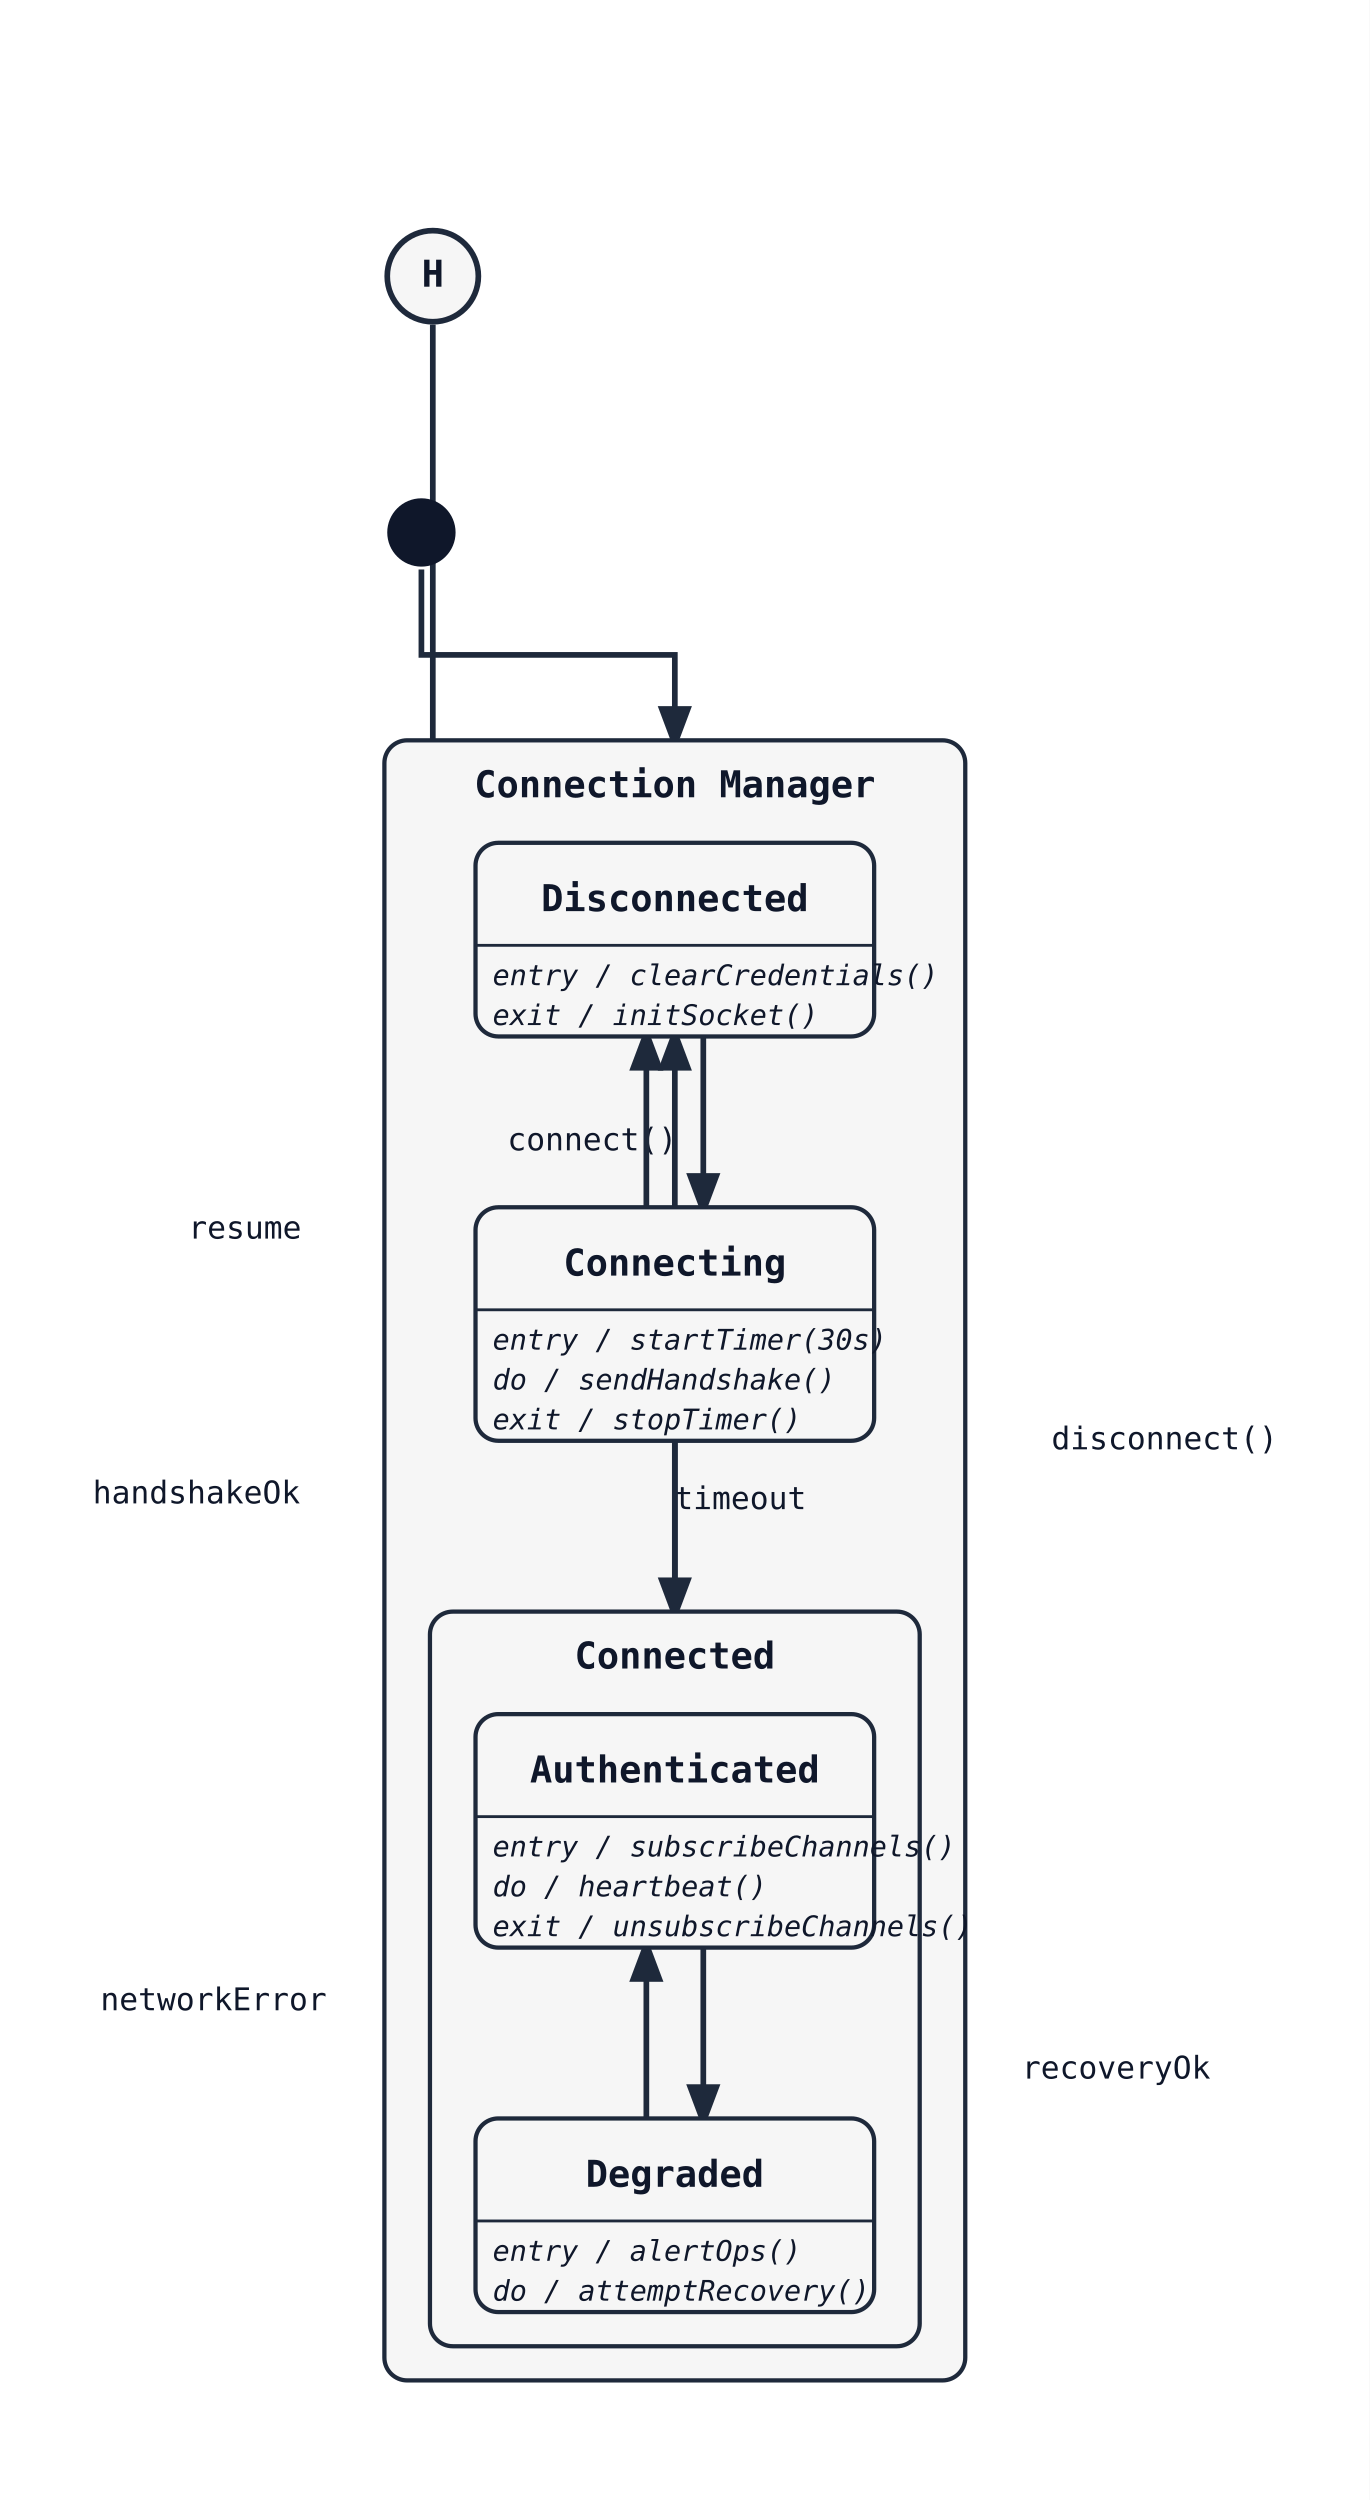
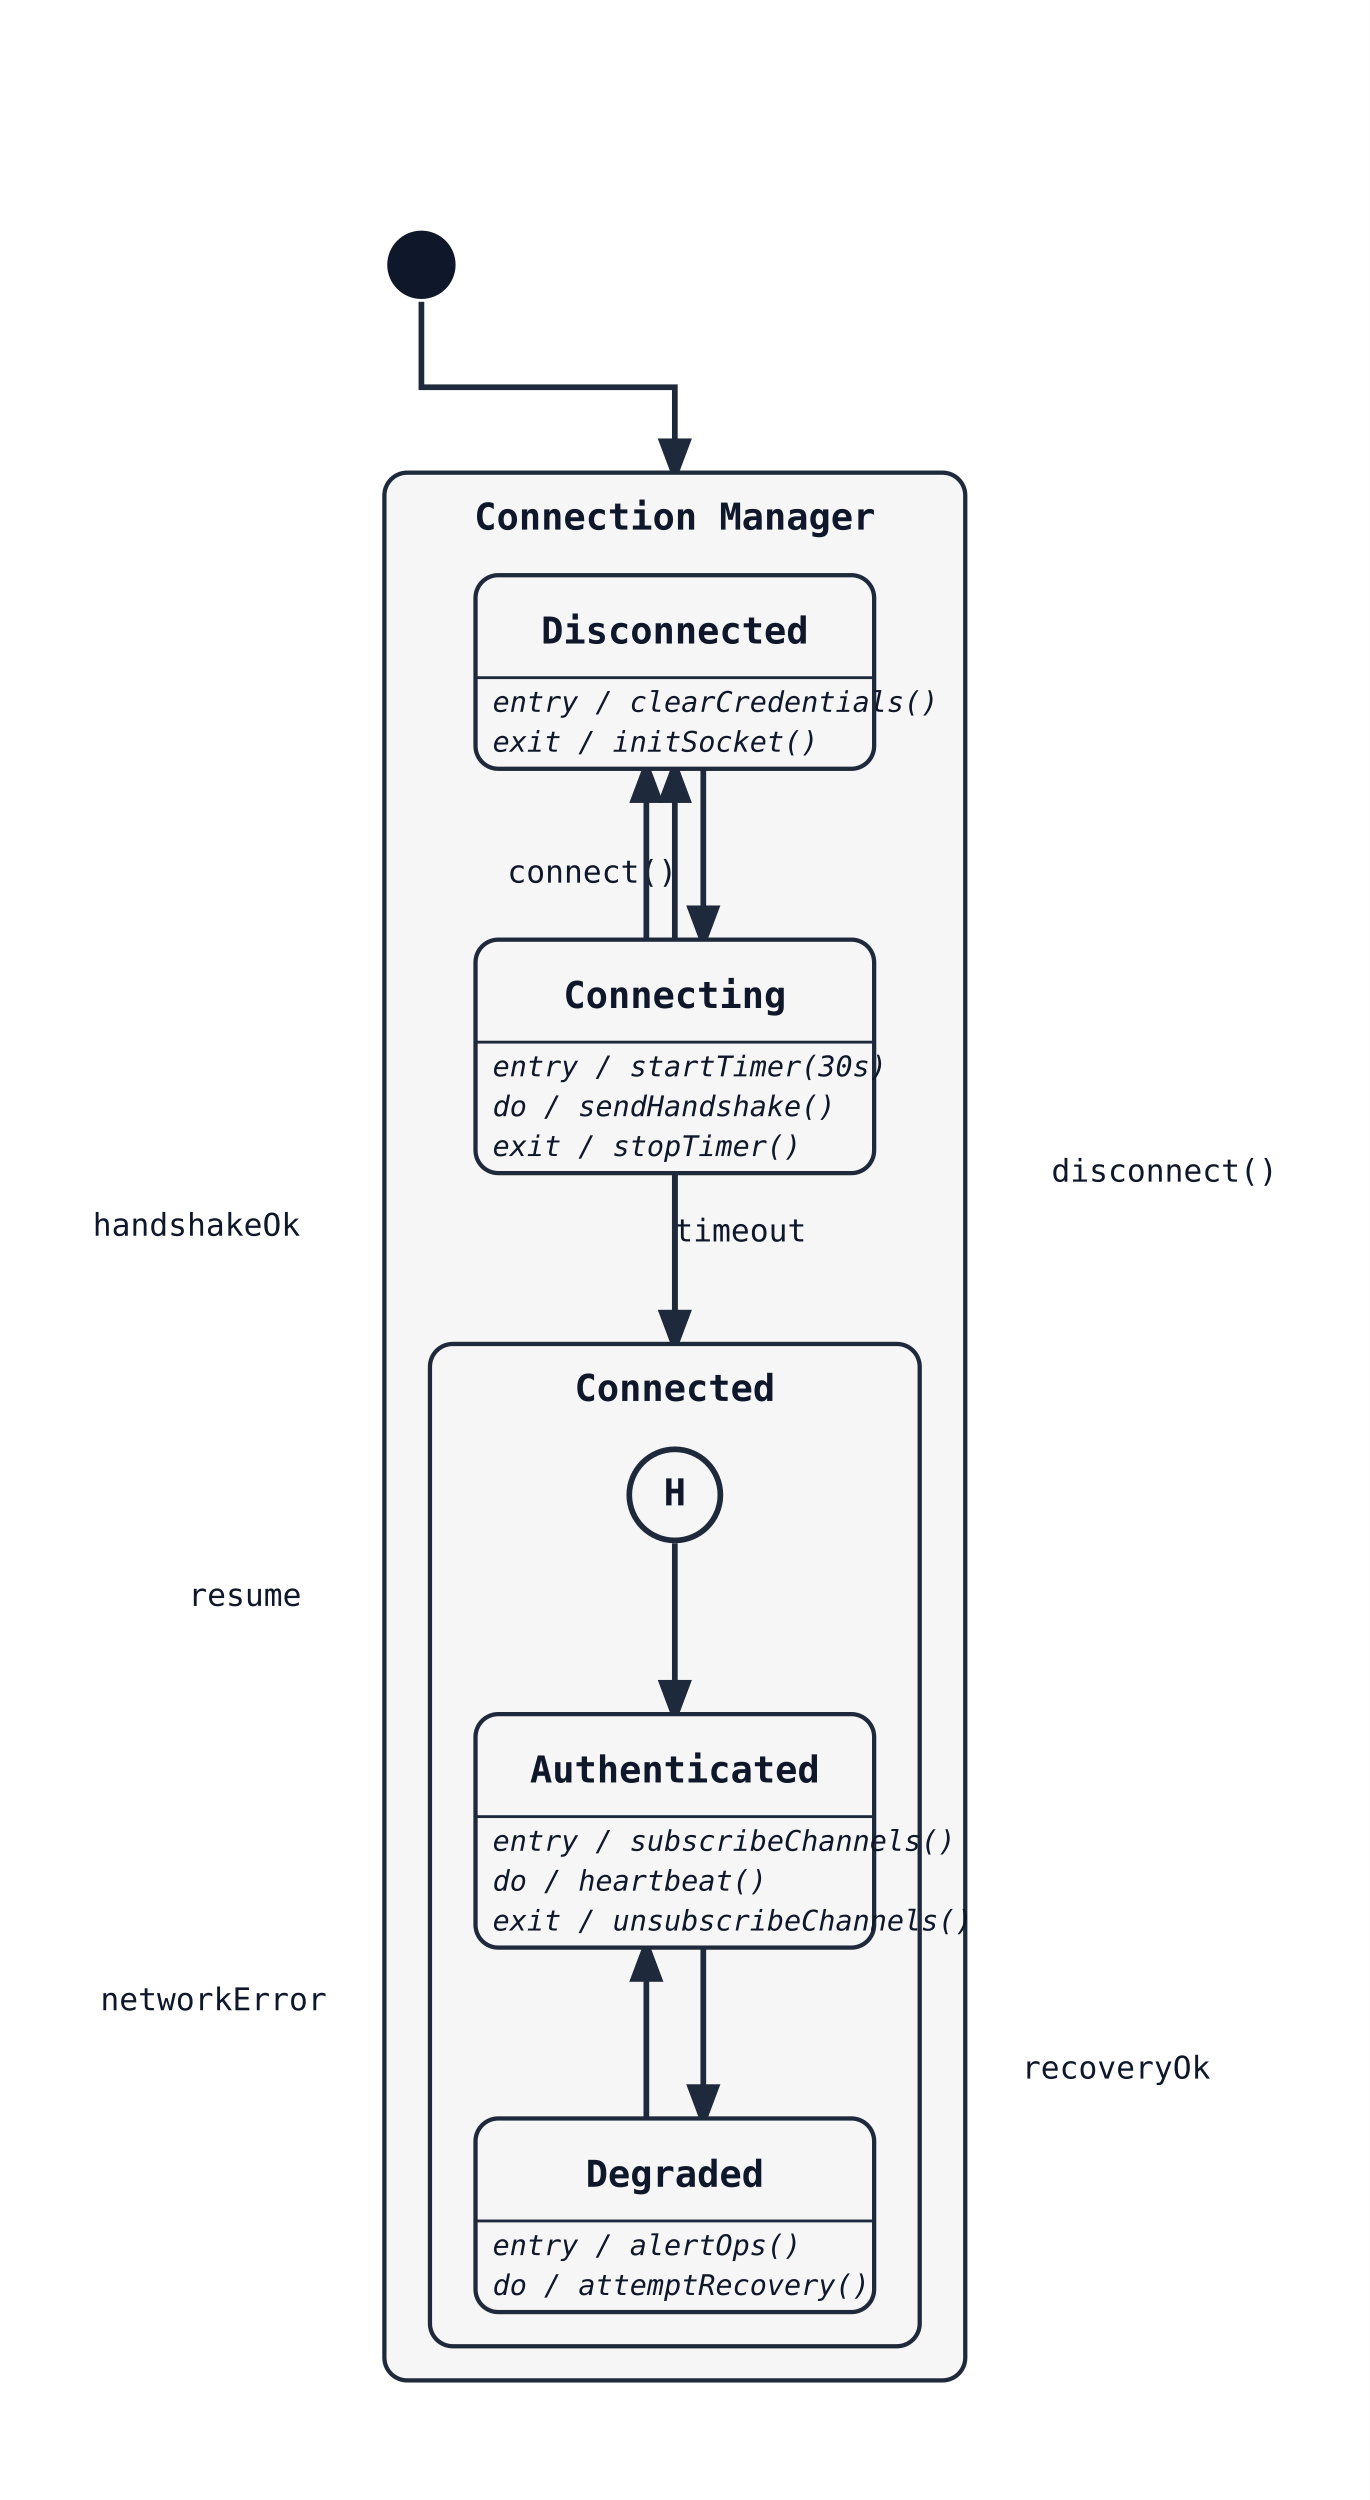
<svg xmlns="http://www.w3.org/2000/svg" width="481" height="878" viewBox="0 0 481 878">
  <rect width="100%" height="100%" fill="white" />
  <defs>
    <marker id="arrow" markerWidth="8" markerHeight="8" refX="6" refY="3" orient="auto">
      <path d="M0,0 L0,6 L8,3 z" fill="#1e293b" />
    </marker>
  </defs>
-   <path class="state-transition" data-state-from="[H]" data-state-to="Authenticated" d="M 152 114 L 152 358 L 237 358 L 237 602" fill="none" stroke="#1e293b" stroke-width="2" marker-end="url(#arrow)" />
-   <text x="86" y="435" font-family="monospace" font-size="11" fill="#0f172a" text-anchor="middle" data-state-label="resume">
-     <tspan x="86" y="435">resume</tspan>
+   <path class="state-transition" data-state-from="[*]" data-state-to="CM" d="M 148 106 L 148 136 L 237 136 L 237 166" fill="none" stroke="#1e293b" stroke-width="2" marker-end="url(#arrow)" />
+   <rect x="135" y="166" width="204" height="670" rx="8" ry="8" fill="#f6f6f6" stroke="#1e293b" stroke-width="1.5" />
+   <text x="237" y="186" font-family="monospace" font-size="13" font-weight="600" text-anchor="middle" fill="#0f172a">Connection Manager</text>
+   <path class="state-transition" data-state-from="Disconnected" data-state-to="Connecting" d="M 247 270 Q 247 300 247 330" fill="none" stroke="#1e293b" stroke-width="2" marker-end="url(#arrow)" />
+   <text x="208" y="310" font-family="monospace" font-size="11" fill="#0f172a" text-anchor="middle" data-state-label="connect()">
+     <tspan x="208" y="310">connect()</tspan>
  </text>
-   <path class="state-transition" data-state-from="[*]" data-state-to="CM" d="M 148 200 L 148 230 L 237 230 L 237 260" fill="none" stroke="#1e293b" stroke-width="2" marker-end="url(#arrow)" />
-   <circle cx="152" cy="97" r="16" fill="#f6f6f6" stroke="#1e293b" stroke-width="2" />
-   <text x="152" y="97" font-family="monospace" font-size="13" font-weight="600" text-anchor="middle" dominant-baseline="middle" fill="#0f172a">H</text>
-   <rect x="135" y="260" width="204" height="576" rx="8" ry="8" fill="#f6f6f6" stroke="#1e293b" stroke-width="1.5" />
-   <text x="237" y="280" font-family="monospace" font-size="13" font-weight="600" text-anchor="middle" fill="#0f172a">Connection Manager</text>
-   <path class="state-transition" data-state-from="Disconnected" data-state-to="Connecting" d="M 247 364 Q 247 394 247 424" fill="none" stroke="#1e293b" stroke-width="2" marker-end="url(#arrow)" />
-   <text x="208" y="404" font-family="monospace" font-size="11" fill="#0f172a" text-anchor="middle" data-state-label="connect()">
-     <tspan x="208" y="404">connect()</tspan>
+   <path class="state-transition" data-state-from="Connecting" data-state-to="Connected" d="M 237 412 L 237 472" fill="none" stroke="#1e293b" stroke-width="2" marker-end="url(#arrow)" />
+   <text x="69" y="434" font-family="monospace" font-size="11" fill="#0f172a" text-anchor="middle" data-state-label="handshakeOk">
+     <tspan x="69" y="434">handshakeOk</tspan>
  </text>
-   <path class="state-transition" data-state-from="Connecting" data-state-to="Connected" d="M 237 506 L 237 566" fill="none" stroke="#1e293b" stroke-width="2" marker-end="url(#arrow)" />
-   <text x="69" y="528" font-family="monospace" font-size="11" fill="#0f172a" text-anchor="middle" data-state-label="handshakeOk">
-     <tspan x="69" y="528">handshakeOk</tspan>
+   <path class="state-transition" data-state-from="Connecting" data-state-to="Disconnected" d="M 227 330 Q 227 300 227 270" fill="none" stroke="#1e293b" stroke-width="2" marker-end="url(#arrow)" />
+   <text x="260" y="436" font-family="monospace" font-size="11" fill="#0f172a" text-anchor="middle" data-state-label="timeout">
+     <tspan x="260" y="436">timeout</tspan>
  </text>
-   <path class="state-transition" data-state-from="Connecting" data-state-to="Disconnected" d="M 227 424 Q 227 394 227 364" fill="none" stroke="#1e293b" stroke-width="2" marker-end="url(#arrow)" />
-   <text x="260" y="530" font-family="monospace" font-size="11" fill="#0f172a" text-anchor="middle" data-state-label="timeout">
-     <tspan x="260" y="530">timeout</tspan>
+   <path class="state-transition" data-state-from="Connected" data-state-to="Disconnected" d="M 237 472 L 237 270" fill="none" stroke="#1e293b" stroke-width="2" marker-end="url(#arrow)" />
+   <text x="409" y="415" font-family="monospace" font-size="11" fill="#0f172a" text-anchor="middle" data-state-label="disconnect()">
+     <tspan x="409" y="415">disconnect()</tspan>
  </text>
-   <path class="state-transition" data-state-from="Connected" data-state-to="Disconnected" d="M 237 566 L 237 364" fill="none" stroke="#1e293b" stroke-width="2" marker-end="url(#arrow)" />
-   <text x="409" y="509" font-family="monospace" font-size="11" fill="#0f172a" text-anchor="middle" data-state-label="disconnect()">
-     <tspan x="409" y="509">disconnect()</tspan>
+   <rect x="167" y="202" width="140" height="68" rx="8" ry="8" fill="#f6f6f6" stroke="#1e293b" stroke-width="1.5" />
+   <text x="237" y="226" font-family="monospace" font-size="13" font-weight="600" text-anchor="middle" fill="#0f172a">Disconnected</text>
+   <line x1="167" y1="238" x2="307" y2="238" stroke="#1e293b" stroke-width="1" />
+   <text x="173" y="250" font-family="monospace" font-size="10" font-style="italic" fill="#0f172a">entry / clearCredentials()</text>
+   <text x="173" y="264" font-family="monospace" font-size="10" font-style="italic" fill="#0f172a">exit / initSocket()</text>
+   <rect x="167" y="330" width="140" height="82" rx="8" ry="8" fill="#f6f6f6" stroke="#1e293b" stroke-width="1.5" />
+   <text x="237" y="354" font-family="monospace" font-size="13" font-weight="600" text-anchor="middle" fill="#0f172a">Connecting</text>
+   <line x1="167" y1="366" x2="307" y2="366" stroke="#1e293b" stroke-width="1" />
+   <text x="173" y="378" font-family="monospace" font-size="10" font-style="italic" fill="#0f172a">entry / startTimer(30s)</text>
+   <text x="173" y="392" font-family="monospace" font-size="10" font-style="italic" fill="#0f172a">do / sendHandshake()</text>
+   <text x="173" y="406" font-family="monospace" font-size="10" font-style="italic" fill="#0f172a">exit / stopTimer()</text>
+   <rect x="151" y="472" width="172" height="352" rx="8" ry="8" fill="#f6f6f6" stroke="#1e293b" stroke-width="1.5" />
+   <text x="237" y="492" font-family="monospace" font-size="13" font-weight="600" text-anchor="middle" fill="#0f172a">Connected</text>
+   <path class="state-transition" data-state-from="[H]" data-state-to="Authenticated" d="M 237 542 L 237 602" fill="none" stroke="#1e293b" stroke-width="2" marker-end="url(#arrow)" />
+   <text x="86" y="564" font-family="monospace" font-size="11" fill="#0f172a" text-anchor="middle" data-state-label="resume">
+     <tspan x="86" y="564">resume</tspan>
  </text>
-   <rect x="167" y="296" width="140" height="68" rx="8" ry="8" fill="#f6f6f6" stroke="#1e293b" stroke-width="1.5" />
-   <text x="237" y="320" font-family="monospace" font-size="13" font-weight="600" text-anchor="middle" fill="#0f172a">Disconnected</text>
-   <line x1="167" y1="332" x2="307" y2="332" stroke="#1e293b" stroke-width="1" />
-   <text x="173" y="346" font-family="monospace" font-size="10" font-style="italic" fill="#0f172a">entry / clearCredentials()</text>
-   <text x="173" y="360" font-family="monospace" font-size="10" font-style="italic" fill="#0f172a">exit / initSocket()</text>
-   <rect x="167" y="424" width="140" height="82" rx="8" ry="8" fill="#f6f6f6" stroke="#1e293b" stroke-width="1.5" />
-   <text x="237" y="448" font-family="monospace" font-size="13" font-weight="600" text-anchor="middle" fill="#0f172a">Connecting</text>
-   <line x1="167" y1="460" x2="307" y2="460" stroke="#1e293b" stroke-width="1" />
-   <text x="173" y="474" font-family="monospace" font-size="10" font-style="italic" fill="#0f172a">entry / startTimer(30s)</text>
-   <text x="173" y="488" font-family="monospace" font-size="10" font-style="italic" fill="#0f172a">do / sendHandshake()</text>
-   <text x="173" y="502" font-family="monospace" font-size="10" font-style="italic" fill="#0f172a">exit / stopTimer()</text>
-   <rect x="151" y="566" width="172" height="258" rx="8" ry="8" fill="#f6f6f6" stroke="#1e293b" stroke-width="1.5" />
-   <text x="237" y="586" font-family="monospace" font-size="13" font-weight="600" text-anchor="middle" fill="#0f172a">Connected</text>
  <path class="state-transition" data-state-from="Authenticated" data-state-to="Degraded" d="M 247 684 Q 247 714 247 744" fill="none" stroke="#1e293b" stroke-width="2" marker-end="url(#arrow)" />
  <text x="75" y="706" font-family="monospace" font-size="11" fill="#0f172a" text-anchor="middle" data-state-label="networkError">
    <tspan x="75" y="706">networkError</tspan>
  </text>
  <path class="state-transition" data-state-from="Degraded" data-state-to="Authenticated" d="M 227 744 Q 227 714 227 684" fill="none" stroke="#1e293b" stroke-width="2" marker-end="url(#arrow)" />
  <text x="392" y="730" font-family="monospace" font-size="11" fill="#0f172a" text-anchor="middle" data-state-label="recoveryOk">
    <tspan x="392" y="730">recoveryOk</tspan>
  </text>
+   <circle cx="237" cy="525" r="16" fill="#f6f6f6" stroke="#1e293b" stroke-width="2" />
+   <text x="237" y="525" font-family="monospace" font-size="13" font-weight="600" text-anchor="middle" dominant-baseline="middle" fill="#0f172a">H</text>
  <rect x="167" y="602" width="140" height="82" rx="8" ry="8" fill="#f6f6f6" stroke="#1e293b" stroke-width="1.5" />
  <text x="237" y="626" font-family="monospace" font-size="13" font-weight="600" text-anchor="middle" fill="#0f172a">Authenticated</text>
  <line x1="167" y1="638" x2="307" y2="638" stroke="#1e293b" stroke-width="1" />
-   <text x="173" y="652" font-family="monospace" font-size="10" font-style="italic" fill="#0f172a">entry / subscribeChannels()</text>
-   <text x="173" y="666" font-family="monospace" font-size="10" font-style="italic" fill="#0f172a">do / heartbeat()</text>
-   <text x="173" y="680" font-family="monospace" font-size="10" font-style="italic" fill="#0f172a">exit / unsubscribeChannels()</text>
+   <text x="173" y="650" font-family="monospace" font-size="10" font-style="italic" fill="#0f172a">entry / subscribeChannels()</text>
+   <text x="173" y="664" font-family="monospace" font-size="10" font-style="italic" fill="#0f172a">do / heartbeat()</text>
+   <text x="173" y="678" font-family="monospace" font-size="10" font-style="italic" fill="#0f172a">exit / unsubscribeChannels()</text>
  <rect x="167" y="744" width="140" height="68" rx="8" ry="8" fill="#f6f6f6" stroke="#1e293b" stroke-width="1.5" />
  <text x="237" y="768" font-family="monospace" font-size="13" font-weight="600" text-anchor="middle" fill="#0f172a">Degraded</text>
  <line x1="167" y1="780" x2="307" y2="780" stroke="#1e293b" stroke-width="1" />
-   <text x="173" y="794" font-family="monospace" font-size="10" font-style="italic" fill="#0f172a">entry / alertOps()</text>
-   <text x="173" y="808" font-family="monospace" font-size="10" font-style="italic" fill="#0f172a">do / attemptRecovery()</text>
-   <circle cx="148" cy="187" r="12" fill="#0f172a" />
+   <text x="173" y="792" font-family="monospace" font-size="10" font-style="italic" fill="#0f172a">entry / alertOps()</text>
+   <text x="173" y="806" font-family="monospace" font-size="10" font-style="italic" fill="#0f172a">do / attemptRecovery()</text>
+   <circle cx="148" cy="93" r="12" fill="#0f172a" />
</svg>
